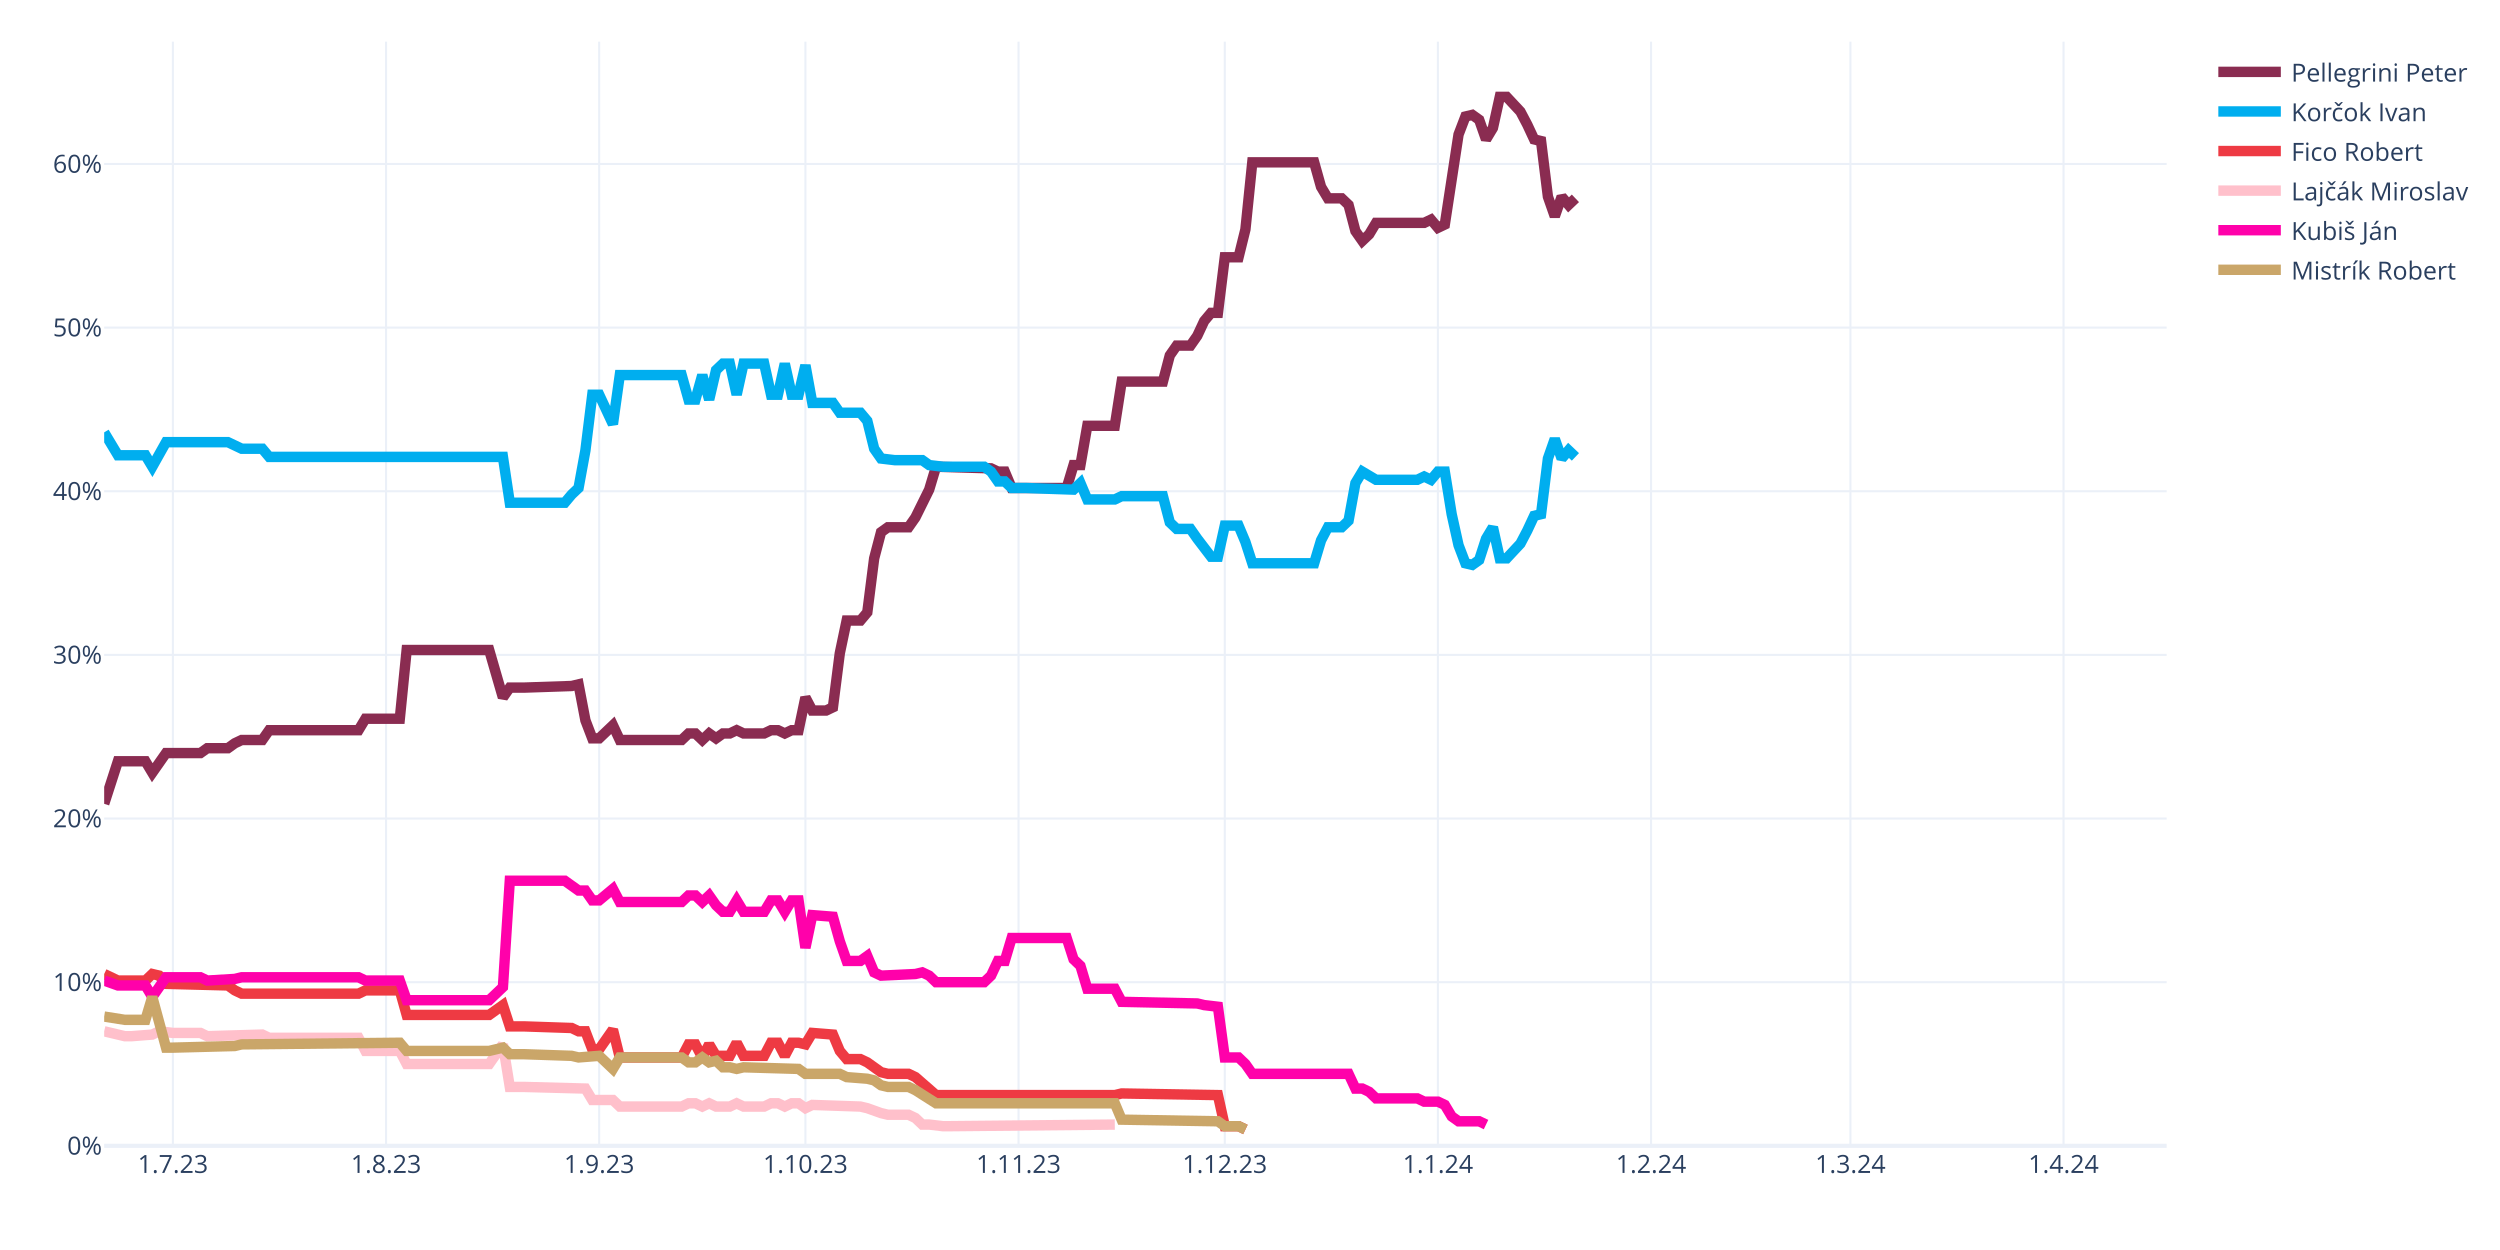
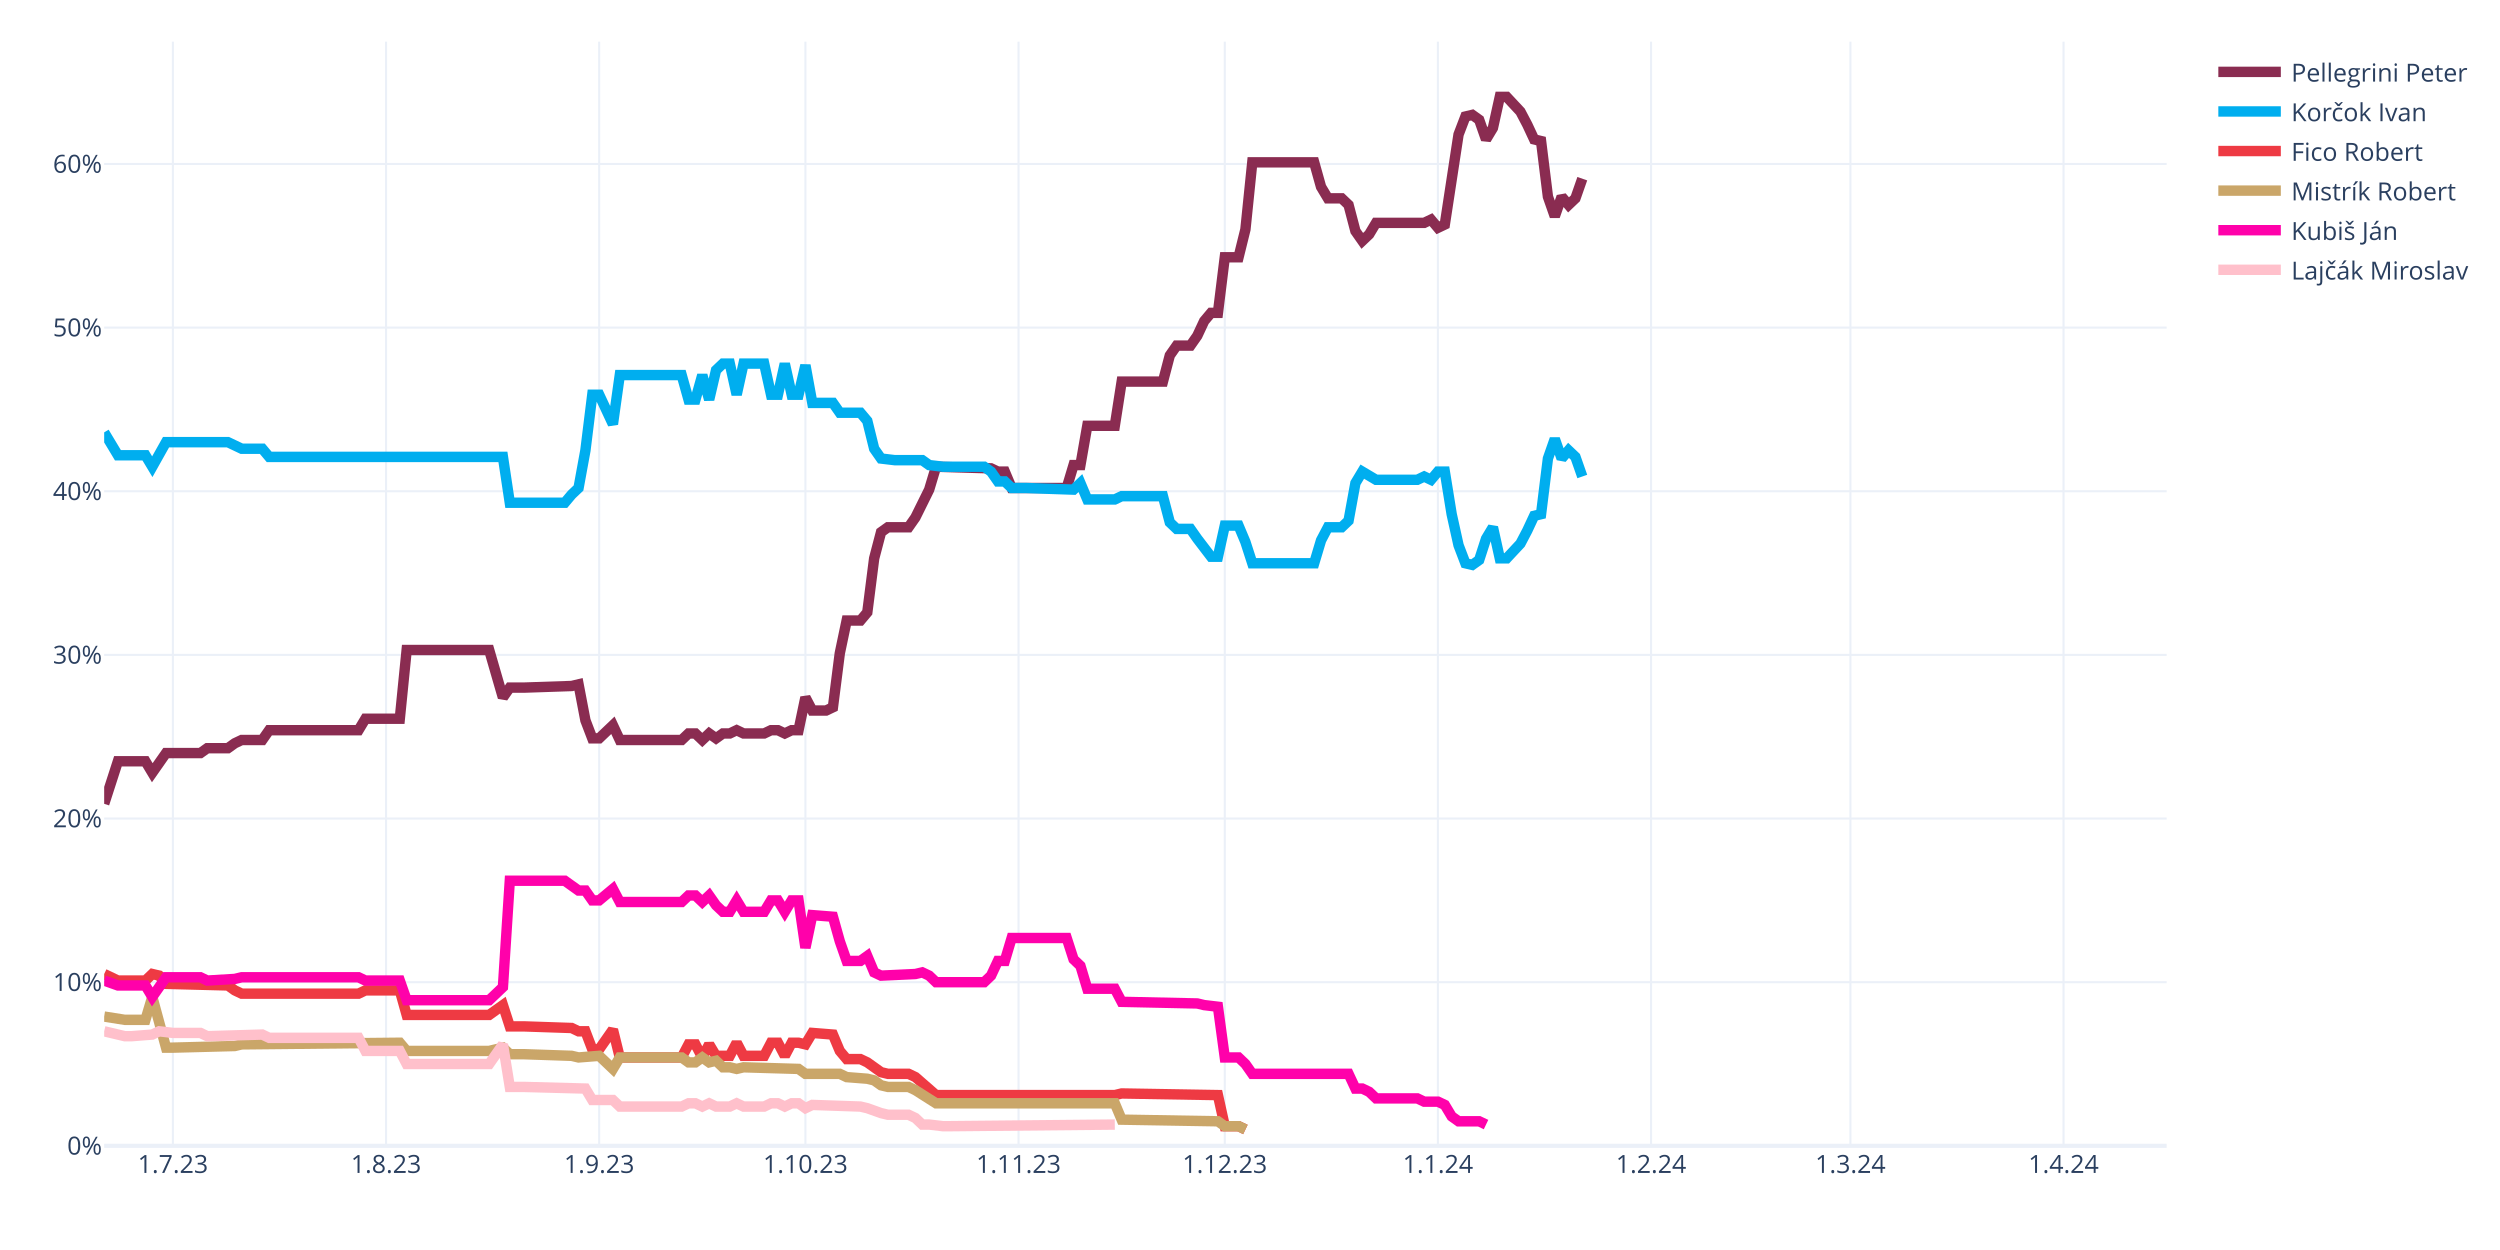
<svg xmlns="http://www.w3.org/2000/svg" class="main-svg" width="1200" height="600" style="" viewBox="0 0 1200 600">
  <rect x="0" y="0" width="1200" height="600" style="fill: rgb(255, 255, 255); fill-opacity: 1;" />
-   <defs id="defs-c6d02c">
+   <defs id="defs-256b42">
    <g class="clips">
-       <clipPath id="clipc6d02cxyplot" class="plotclip">
+       <clipPath id="clip256b42xyplot" class="plotclip">
        <rect width="990" height="530" />
      </clipPath>
-       <clipPath class="axesclip" id="clipc6d02cx">
+       <clipPath class="axesclip" id="clip256b42x">
        <rect x="50" y="0" width="990" height="600" />
      </clipPath>
-       <clipPath class="axesclip" id="clipc6d02cy">
+       <clipPath class="axesclip" id="clip256b42y">
        <rect x="0" y="20" width="1200" height="530" />
      </clipPath>
-       <clipPath class="axesclip" id="clipc6d02cxy">
+       <clipPath class="axesclip" id="clip256b42xy">
        <rect x="50" y="20" width="990" height="530" />
      </clipPath>
    </g>
    <g class="gradients" />
    <g class="patterns" />
  </defs>
  <g class="bglayer" />
  <g class="layer-below">
    <g class="imagelayer" />
    <g class="shapelayer" />
  </g>
  <g class="cartesianlayer">
    <g class="subplot xy">
      <g class="layer-subplot">
        <g class="shapelayer" />
        <g class="imagelayer" />
      </g>
      <g class="minor-gridlayer">
        <g class="x" />
        <g class="y" />
      </g>
      <g class="gridlayer">
        <g class="x">
          <path class="xgrid crisp" transform="translate(83,0)" d="M0,20v530" style="stroke: rgb(235, 240, 248); stroke-opacity: 1; stroke-width: 1px;" />
          <path class="xgrid crisp" transform="translate(185.3,0)" d="M0,20v530" style="stroke: rgb(235, 240, 248); stroke-opacity: 1; stroke-width: 1px;" />
          <path class="xgrid crisp" transform="translate(287.6,0)" d="M0,20v530" style="stroke: rgb(235, 240, 248); stroke-opacity: 1; stroke-width: 1px;" />
          <path class="xgrid crisp" transform="translate(386.6,0)" d="M0,20v530" style="stroke: rgb(235, 240, 248); stroke-opacity: 1; stroke-width: 1px;" />
          <path class="xgrid crisp" transform="translate(488.9,0)" d="M0,20v530" style="stroke: rgb(235, 240, 248); stroke-opacity: 1; stroke-width: 1px;" />
          <path class="xgrid crisp" transform="translate(587.9,0)" d="M0,20v530" style="stroke: rgb(235, 240, 248); stroke-opacity: 1; stroke-width: 1px;" />
          <path class="xgrid crisp" transform="translate(690.2,0)" d="M0,20v530" style="stroke: rgb(235, 240, 248); stroke-opacity: 1; stroke-width: 1px;" />
          <path class="xgrid crisp" transform="translate(792.5,0)" d="M0,20v530" style="stroke: rgb(235, 240, 248); stroke-opacity: 1; stroke-width: 1px;" />
          <path class="xgrid crisp" transform="translate(888.2,0)" d="M0,20v530" style="stroke: rgb(235, 240, 248); stroke-opacity: 1; stroke-width: 1px;" />
          <path class="xgrid crisp" transform="translate(990.5,0)" d="M0,20v530" style="stroke: rgb(235, 240, 248); stroke-opacity: 1; stroke-width: 1px;" />
        </g>
        <g class="y">
          <path class="ygrid crisp" transform="translate(0,471.45)" d="M50,0h990" style="stroke: rgb(235, 240, 248); stroke-opacity: 1; stroke-width: 1px;" />
          <path class="ygrid crisp" transform="translate(0,392.9)" d="M50,0h990" style="stroke: rgb(235, 240, 248); stroke-opacity: 1; stroke-width: 1px;" />
          <path class="ygrid crisp" transform="translate(0,314.35)" d="M50,0h990" style="stroke: rgb(235, 240, 248); stroke-opacity: 1; stroke-width: 1px;" />
          <path class="ygrid crisp" transform="translate(0,235.8)" d="M50,0h990" style="stroke: rgb(235, 240, 248); stroke-opacity: 1; stroke-width: 1px;" />
          <path class="ygrid crisp" transform="translate(0,157.25)" d="M50,0h990" style="stroke: rgb(235, 240, 248); stroke-opacity: 1; stroke-width: 1px;" />
          <path class="ygrid crisp" transform="translate(0,78.71)" d="M50,0h990" style="stroke: rgb(235, 240, 248); stroke-opacity: 1; stroke-width: 1px;" />
        </g>
      </g>
      <g class="zerolinelayer">
        <path class="yzl zl crisp" transform="translate(0,550)" d="M50,0h990" style="stroke: rgb(235, 240, 248); stroke-opacity: 1; stroke-width: 2px;" />
      </g>
      <path class="xlines-below" />
      <path class="ylines-below" />
      <g class="overlines-below" />
      <g class="xaxislayer-below" />
      <g class="yaxislayer-below" />
      <g class="overaxes-below" />
-       <g class="plot" transform="translate(50,20)" clip-path="url(#clipc6d02cxyplot)">
+       <g class="plot" transform="translate(50,20)" clip-path="url(#clip256b42xyplot)">
        <g class="scatterlayer mlayer">
-           <g class="trace scatter tracef2806f" style="stroke-miterlimit: 2; opacity: 1;">
-             <g class="fills" />
-             <g class="errorbars" />
-             <g class="lines">
-               <path class="js-line" d="M0,365.83L6.6,345.41L9.9,345.41L19.8,345.41L23.1,350.91L29.7,341.48L33,341.48L46.2,341.48L49.5,339.13L59.4,339.13L62.7,336.77L66,335.2L69.3,335.2L75.9,335.2L79.2,330.49L122.1,330.49L125.4,324.99L141.9,324.99L145.2,292L184.8,292L191.4,314.78L194.7,310.06L201.3,310.06L224.4,309.28L227.7,308.49L231,325.77L234.3,334.41L237.6,334.41L240.9,331.27L244.2,328.13L247.5,335.2L277.2,335.2L280.5,332.06L283.8,332.06L287.1,335.2L290.4,332.06L293.7,334.41L297,332.06L300.3,332.06L303.6,330.49L306.9,332.06L316.8,332.06L320.1,330.49L323.4,330.49L326.7,332.06L330,330.49L333.3,330.49L336.6,314.78L339.9,321.06L346.5,321.06L349.8,319.49L353.1,293.57L356.4,277.86L363,277.86L366.3,273.93L369.6,248.01L372.9,235.44L376.2,233.08L379.5,233.08L386.1,233.08L389.4,228.37L396,215.02L399.3,204.02L425.7,204.81L429,206.38L432.3,206.38L435.6,214.23L462,214.23L465.3,203.24L468.6,203.24L471.9,184.38L485.1,184.38L488.4,163.18L508.2,163.18L511.5,150.61L514.8,145.89L518.1,145.89L521.4,145.89L524.7,141.18L528,134.11L531.3,130.18L534.6,130.18L537.9,103.48L544.5,103.48L547.8,90.12L551.1,57.92L554.4,57.92L580.8,57.92L584.1,69.7L587.4,75.2L590.7,75.2L594,75.2L597.3,78.34L600.6,90.91L603.9,95.62L607.2,92.48L610.5,86.98L633.6,86.98L636.9,85.41L640.2,89.34L643.5,87.77L650.1,44.57L653.4,35.93L656.7,35.14L660,37.5L663.3,46.92L666.6,41.42L669.9,26.5L673.2,26.5L679.8,33.57L683.1,39.85L686.4,46.92L689.7,47.71L693,74.41L696.3,83.84L699.6,74.41L702.9,78.34L706.2,75.2" style="vector-effect: none; fill: none; stroke: rgb(138, 44, 81); stroke-opacity: 1; stroke-width: 5px; opacity: 1;" />
-             </g>
-             <g class="points" />
-             <g class="text" />
-           </g>
-           <g class="trace scatter trace804b9a" style="stroke-miterlimit: 2; opacity: 1;">
-             <g class="fills" />
-             <g class="errorbars" />
-             <g class="lines">
-               <path class="js-line" d="M0,187.53L6.6,198.52L9.9,198.52L19.8,198.52L23.1,204.02L29.7,192.24L33,192.24L59.4,192.24L62.7,193.81L66,195.38L69.3,195.38L75.9,195.38L79.2,199.31L191.4,199.31L194.7,221.3L221.1,221.3L224.4,217.37L227.7,214.23L231,196.17L234.3,169.46L237.6,169.46L244.2,183.6L247.5,160.03L277.2,160.03L280.5,171.82L283.8,171.82L287.1,160.03L290.4,171.82L293.7,157.68L297,154.54L300.3,154.54L303.6,169.46L306.9,154.54L316.8,154.54L320.1,169.46L323.4,169.46L326.7,154.54L330,169.46L333.3,169.46L336.6,155.32L339.9,173.39L349.8,173.39L353.1,178.1L363,178.1L366.3,182.03L369.6,195.38L372.9,200.09L379.5,200.88L382.8,200.88L392.7,200.88L396,203.24L402.6,204.02L405.9,204.02L422.4,204.02L425.7,206.38L429,211.09L432.3,211.09L435.6,214.23L442.2,214.23L465.3,215.02L468.6,211.88L471.9,219.73L475.2,219.73L485.1,219.73L488.4,218.16L508.2,218.16L511.5,230.73L514.8,233.87L518.1,233.87L521.4,233.87L524.7,238.58L531.3,247.22L534.6,247.22L537.9,232.3L541.2,232.3L544.5,232.3L547.8,240.15L551.1,250.37L554.4,250.37L580.8,250.37L584.1,239.37L587.4,233.08L590.7,233.08L594,233.08L597.3,229.94L600.6,211.88L603.9,206.38L610.5,210.3L613.8,210.3L630.3,210.3L633.6,208.73L636.9,210.3L640.2,206.38L643.5,206.38L646.8,226.8L650.1,241.72L653.4,250.37L656.7,251.15L660,248.79L663.3,238.58L666.6,233.08L669.9,248.01L673.2,248.01L679.8,240.94L683.1,234.66L686.4,227.59L689.7,226.8L693,200.09L696.3,190.67L699.6,200.09L702.9,196.17L706.2,199.31" style="vector-effect: none; fill: none; stroke: rgb(0, 174, 239); stroke-opacity: 1; stroke-width: 5px; opacity: 1;" />
-             </g>
-             <g class="points" />
-             <g class="text" />
-           </g>
-           <g class="trace scatter trace912a83" style="stroke-miterlimit: 2; opacity: 1;">
+           <g class="trace scatter trace079e32" style="stroke-miterlimit: 2; opacity: 1;">
+             <g class="fills" />
+             <g class="errorbars" />
+             <g class="lines">
+               <path class="js-line" d="M0,365.83L6.6,345.41L9.9,345.41L19.8,345.41L23.1,350.91L29.7,341.48L33,341.48L46.2,341.48L49.5,339.13L59.4,339.13L62.7,336.77L66,335.2L69.3,335.2L75.9,335.2L79.2,330.49L122.1,330.49L125.4,324.99L141.9,324.99L145.2,292L184.8,292L191.4,314.78L194.7,310.06L201.3,310.06L224.4,309.28L227.7,308.49L231,325.77L234.3,334.41L237.6,334.41L240.9,331.27L244.2,328.13L247.5,335.2L277.2,335.2L280.5,332.06L283.8,332.06L287.1,335.2L290.4,332.06L293.7,334.41L297,332.06L300.3,332.06L303.6,330.49L306.9,332.06L316.8,332.06L320.1,330.49L323.4,330.49L326.7,332.06L330,330.49L333.3,330.49L336.6,314.78L339.9,321.06L346.5,321.06L349.8,319.49L353.1,293.57L356.4,277.86L363,277.86L366.3,273.93L369.6,248.01L372.9,235.44L376.2,233.08L379.5,233.08L386.1,233.08L389.4,228.37L396,215.02L399.3,204.02L425.7,204.81L429,206.38L432.3,206.38L435.6,214.23L462,214.23L465.3,203.24L468.6,203.24L471.9,184.38L485.1,184.38L488.4,163.18L508.2,163.18L511.5,150.61L514.8,145.89L518.1,145.89L521.4,145.89L524.7,141.18L528,134.11L531.3,130.18L534.6,130.18L537.9,103.48L544.5,103.48L547.8,90.12L551.1,57.92L554.4,57.92L580.8,57.92L584.1,69.7L587.4,75.2L590.7,75.2L594,75.2L597.3,78.34L600.6,90.91L603.9,95.62L607.2,92.48L610.5,86.98L633.6,86.98L636.9,85.41L640.2,89.34L643.5,87.77L650.1,44.57L653.4,35.93L656.7,35.14L660,37.5L663.3,46.92L666.6,41.42L669.9,26.5L673.2,26.5L679.8,33.57L683.1,39.85L686.4,46.92L689.7,47.71L693,74.41L696.3,83.84L699.6,74.41L702.9,78.34L706.2,75.2L709.5,65.77" style="vector-effect: none; fill: none; stroke: rgb(138, 44, 81); stroke-opacity: 1; stroke-width: 5px; opacity: 1;" />
+             </g>
+             <g class="points" />
+             <g class="text" />
+           </g>
+           <g class="trace scatter trace196f76" style="stroke-miterlimit: 2; opacity: 1;">
+             <g class="fills" />
+             <g class="errorbars" />
+             <g class="lines">
+               <path class="js-line" d="M0,187.53L6.6,198.52L9.9,198.52L19.8,198.52L23.1,204.02L29.7,192.24L33,192.24L59.4,192.24L62.7,193.81L66,195.38L69.3,195.38L75.9,195.38L79.2,199.31L191.4,199.31L194.7,221.3L221.1,221.3L224.4,217.37L227.7,214.23L231,196.17L234.3,169.46L237.6,169.46L244.2,183.6L247.5,160.03L277.2,160.03L280.5,171.82L283.8,171.82L287.1,160.03L290.4,171.82L293.7,157.68L297,154.54L300.3,154.54L303.6,169.46L306.9,154.54L316.8,154.54L320.1,169.46L323.4,169.46L326.7,154.54L330,169.46L333.3,169.46L336.6,155.32L339.9,173.39L349.8,173.39L353.1,178.1L363,178.1L366.3,182.03L369.6,195.38L372.9,200.09L379.5,200.88L382.8,200.88L392.7,200.88L396,203.24L402.6,204.02L405.9,204.02L422.4,204.02L425.7,206.38L429,211.09L432.3,211.09L435.6,214.23L442.2,214.23L465.3,215.02L468.6,211.88L471.9,219.73L475.2,219.73L485.1,219.73L488.4,218.16L508.2,218.16L511.5,230.73L514.8,233.87L518.1,233.87L521.4,233.87L524.7,238.58L531.3,247.22L534.6,247.22L537.9,232.3L541.2,232.3L544.5,232.3L547.8,240.15L551.1,250.37L554.4,250.37L580.8,250.37L584.1,239.37L587.4,233.08L590.7,233.08L594,233.08L597.3,229.94L600.6,211.88L603.9,206.38L610.5,210.3L613.8,210.3L630.3,210.3L633.6,208.73L636.9,210.3L640.2,206.38L643.5,206.38L646.8,226.8L650.1,241.72L653.4,250.37L656.7,251.15L660,248.79L663.3,238.58L666.6,233.08L669.9,248.01L673.2,248.01L679.8,240.94L683.1,234.66L686.4,227.59L689.7,226.8L693,200.09L696.3,190.67L699.6,200.09L702.9,196.17L706.2,199.31L709.5,208.73" style="vector-effect: none; fill: none; stroke: rgb(0, 174, 239); stroke-opacity: 1; stroke-width: 5px; opacity: 1;" />
+             </g>
+             <g class="points" />
+             <g class="text" />
+           </g>
+           <g class="trace scatter traceb49e70" style="stroke-miterlimit: 2; opacity: 1;">
            <g class="fills" />
            <g class="errorbars" />
            <g class="lines">
              <path class="js-line" d="M0,447.52L6.6,450.67L9.9,450.67L19.8,450.67L23.1,447.52L26.4,448.31L29.7,452.24L59.4,453.02L62.7,455.38L66,456.95L69.3,456.95L122.1,456.95L125.4,455.38L141.9,455.38L145.2,467.16L184.8,467.16L191.4,462.45L194.7,472.66L201.3,472.66L224.4,473.44L227.7,475.02L231,475.02L234.3,483.66L237.6,483.66L240.9,478.94L244.2,474.23L247.5,487.58L277.2,487.58L280.5,481.3L283.8,481.3L287.1,487.58L290.4,481.3L293.7,486.8L300.3,486.8L303.6,480.51L306.9,486.8L310.2,486.8L316.8,486.8L320.1,480.51L323.4,480.51L326.7,486.8L330,480.51L333.3,480.51L336.6,481.3L339.9,475.8L349.8,476.59L353.1,484.44L356.4,488.37L359.7,488.37L363,488.37L366.3,489.94L372.9,494.65L376.2,495.44L386.1,495.44L389.4,497.01L399.3,505.65L402.6,505.65L485.1,505.65L488.4,504.86L534.6,505.65L537.9,520.57L544.5,520.57L547.8,522.15" style="vector-effect: none; fill: none; stroke: rgb(238, 58, 67); stroke-opacity: 1; stroke-width: 5px; opacity: 1;" />
            </g>
            <g class="points" />
            <g class="text" />
          </g>
-           <g class="trace scatter trace7de1b3" style="stroke-miterlimit: 2; opacity: 1;">
+           <g class="trace scatter trace83ae55" style="stroke-miterlimit: 2; opacity: 1;">
+             <g class="fills" />
+             <g class="errorbars" />
+             <g class="lines">
+               <path class="js-line" d="M0,467.95L9.9,469.52L13.2,469.52L19.8,469.52L23.1,458.52L29.7,482.87L33,482.87L62.7,482.09L66,481.3L141.9,480.51L145.2,484.44L184.8,484.44L191.4,482.87L194.7,486.01L201.3,486.01L224.4,486.8L227.7,487.58L237.6,486.8L240.9,489.94L244.2,493.08L247.5,487.58L277.2,487.58L280.5,489.94L283.8,489.94L287.1,487.58L290.4,489.94L293.7,489.15L297,492.3L300.3,492.3L303.6,493.08L306.9,492.3L333.3,493.08L336.6,495.44L353.1,495.44L356.4,497.01L366.3,497.79L369.6,498.58L372.9,500.94L376.2,501.72L386.1,501.72L389.4,503.29L399.3,509.58L402.6,509.58L485.1,509.58L488.4,517.43L534.6,518.22L537.9,520.57L544.5,520.57L547.8,522.15" style="vector-effect: none; fill: none; stroke: rgb(202, 166, 105); stroke-opacity: 1; stroke-width: 5px; opacity: 1;" />
+             </g>
+             <g class="points" />
+             <g class="text" />
+           </g>
+           <g class="trace scatter trace1f515e" style="stroke-miterlimit: 2; opacity: 1;">
+             <g class="fills" />
+             <g class="errorbars" />
+             <g class="lines">
+               <path class="js-line" d="M0,450.67L6.6,453.02L9.9,453.02L19.8,453.02L23.1,458.52L29.7,449.09L33,449.09L46.2,449.09L49.5,450.67L62.7,449.88L66,449.09L122.1,449.09L125.4,450.67L141.9,450.67L145.2,460.09L184.8,460.09L191.4,453.81L194.7,402.75L201.3,402.75L221.1,402.75L224.4,405.11L227.7,407.46L231,407.46L234.3,412.18L237.6,412.18L244.2,406.68L247.5,412.96L277.2,412.96L280.5,409.82L283.8,409.82L287.1,412.96L290.4,409.82L293.7,414.53L297,417.67L300.3,417.67L303.6,412.18L306.9,417.67L316.8,417.67L320.1,412.18L323.4,412.18L326.7,417.67L330,412.18L333.3,412.18L336.6,434.96L339.9,419.25L349.8,420.03L353.1,431.81L356.4,441.24L359.7,441.24L363,441.24L366.3,438.88L369.6,446.74L372.9,448.31L389.4,447.52L392.7,446.74L396,448.31L399.3,451.45L422.4,451.45L425.7,448.31L429,441.24L432.3,441.24L435.6,430.24L442.2,430.24L462,430.24L465.3,440.45L468.6,443.6L471.9,454.59L485.1,454.59L488.4,460.88L524.7,461.66L528,462.45L534.6,463.23L537.9,487.58L544.5,487.58L547.8,490.73L551.1,495.44L554.4,495.44L597.3,495.44L600.6,502.51L603.9,502.51L607.2,504.08L610.5,507.22L613.8,507.22L630.3,507.22L633.6,508.79L640.2,508.79L643.5,510.36L646.8,515.86L650.1,518.22L660,518.22L663.3,519.79" style="vector-effect: none; fill: none; stroke: rgb(255, 1, 170); stroke-opacity: 1; stroke-width: 5px; opacity: 1;" />
+             </g>
+             <g class="points" />
+             <g class="text" />
+           </g>
+           <g class="trace scatter traceb0fb28" style="stroke-miterlimit: 2; opacity: 1;">
            <g class="fills" />
            <g class="errorbars" />
            <g class="lines">
              <path class="js-line" d="M0,475.02L9.9,477.37L13.2,477.37L23.1,476.59L26.4,475.02L33,475.8L36.3,475.8L46.2,475.8L49.5,477.37L75.9,476.59L79.2,478.16L122.1,478.16L125.4,484.44L141.9,484.44L145.2,490.73L184.8,490.73L191.4,481.3L194.7,501.72L201.3,501.72L231,502.51L234.3,508.01L244.2,508.01L247.5,511.15L277.2,511.15L280.5,509.58L283.8,509.58L287.1,511.15L290.4,509.58L293.7,511.15L300.3,511.15L303.6,509.58L306.9,511.15L310.2,511.15L316.8,511.15L320.1,509.58L323.4,509.58L326.7,511.15L330,509.58L333.3,509.58L336.6,511.93L339.9,510.36L363,511.15L366.3,511.93L372.9,514.29L376.2,515.08L386.1,515.08L389.4,516.65L392.7,519.79L396,519.79L402.6,520.57L405.9,520.57L485.1,519.79" style="vector-effect: none; fill: none; stroke: rgb(255, 192, 203); stroke-opacity: 1; stroke-width: 5px; opacity: 1;" />
-             </g>
-             <g class="points" />
-             <g class="text" />
-           </g>
-           <g class="trace scatter trace3bc65b" style="stroke-miterlimit: 2; opacity: 1;">
-             <g class="fills" />
-             <g class="errorbars" />
-             <g class="lines">
-               <path class="js-line" d="M0,450.67L6.6,453.02L9.9,453.02L19.8,453.02L23.1,458.52L29.7,449.09L33,449.09L46.2,449.09L49.5,450.67L62.7,449.88L66,449.09L122.1,449.09L125.4,450.67L141.9,450.67L145.2,460.09L184.8,460.09L191.4,453.81L194.7,402.75L201.3,402.75L221.1,402.75L224.4,405.11L227.7,407.46L231,407.46L234.3,412.18L237.6,412.18L244.2,406.68L247.5,412.96L277.2,412.96L280.5,409.82L283.8,409.82L287.1,412.96L290.4,409.82L293.7,414.53L297,417.67L300.3,417.67L303.6,412.18L306.9,417.67L316.8,417.67L320.1,412.18L323.4,412.18L326.7,417.67L330,412.18L333.3,412.18L336.6,434.96L339.9,419.25L349.8,420.03L353.1,431.81L356.4,441.24L359.7,441.24L363,441.24L366.3,438.88L369.6,446.74L372.9,448.31L389.4,447.52L392.7,446.74L396,448.31L399.3,451.45L422.4,451.45L425.7,448.31L429,441.24L432.3,441.24L435.6,430.24L442.2,430.24L462,430.24L465.3,440.45L468.6,443.6L471.9,454.59L485.1,454.59L488.4,460.88L524.7,461.66L528,462.45L534.6,463.23L537.9,487.58L544.5,487.58L547.8,490.73L551.1,495.44L554.4,495.44L597.3,495.44L600.6,502.51L603.9,502.51L607.2,504.08L610.5,507.22L613.8,507.22L630.3,507.22L633.6,508.79L640.2,508.79L643.5,510.36L646.8,515.86L650.1,518.22L660,518.22L663.3,519.79" style="vector-effect: none; fill: none; stroke: rgb(255, 1, 170); stroke-opacity: 1; stroke-width: 5px; opacity: 1;" />
-             </g>
-             <g class="points" />
-             <g class="text" />
-           </g>
-           <g class="trace scatter tracec3213b" style="stroke-miterlimit: 2; opacity: 1;">
-             <g class="fills" />
-             <g class="errorbars" />
-             <g class="lines">
-               <path class="js-line" d="M0,467.95L9.9,469.52L13.2,469.52L19.8,469.52L23.1,458.52L29.7,482.87L33,482.87L62.7,482.09L66,481.3L141.9,480.51L145.2,484.44L184.8,484.44L191.4,482.87L194.7,486.01L201.3,486.01L224.4,486.8L227.7,487.58L237.6,486.8L240.9,489.94L244.2,493.08L247.5,487.58L277.2,487.58L280.5,489.94L283.8,489.94L287.1,487.58L290.4,489.94L293.7,489.15L297,492.3L300.3,492.3L303.6,493.08L306.9,492.3L333.3,493.08L336.6,495.44L353.1,495.44L356.4,497.01L366.3,497.79L369.6,498.58L372.9,500.94L376.2,501.72L386.1,501.72L389.4,503.29L399.3,509.58L402.6,509.58L485.1,509.58L488.4,517.43L534.6,518.22L537.9,520.57L544.5,520.57L547.8,522.15" style="vector-effect: none; fill: none; stroke: rgb(202, 166, 105); stroke-opacity: 1; stroke-width: 5px; opacity: 1;" />
            </g>
            <g class="points" />
            <g class="text" />
          </g>
        </g>
      </g>
      <g class="overplot" />
      <path class="xlines-above crisp" d="M0,0" style="fill: none;" />
      <path class="ylines-above crisp" d="M0,0" style="fill: none;" />
      <g class="overlines-above" />
      <g class="xaxislayer-above">
        <g class="xtick">
          <text text-anchor="middle" x="0" y="563" transform="translate(83,0)" style="font-family: 'Open Sans', verdana, arial, sans-serif; font-size: 12px; fill: rgb(42, 63, 95); fill-opacity: 1; white-space: pre; opacity: 1;">1.7.23</text>
        </g>
        <g class="xtick">
          <text text-anchor="middle" x="0" y="563" style="font-family: 'Open Sans', verdana, arial, sans-serif; font-size: 12px; fill: rgb(42, 63, 95); fill-opacity: 1; white-space: pre; opacity: 1;" transform="translate(185.3,0)">1.8.23</text>
        </g>
        <g class="xtick">
          <text text-anchor="middle" x="0" y="563" style="font-family: 'Open Sans', verdana, arial, sans-serif; font-size: 12px; fill: rgb(42, 63, 95); fill-opacity: 1; white-space: pre; opacity: 1;" transform="translate(287.6,0)">1.9.23</text>
        </g>
        <g class="xtick">
          <text text-anchor="middle" x="0" y="563" style="font-family: 'Open Sans', verdana, arial, sans-serif; font-size: 12px; fill: rgb(42, 63, 95); fill-opacity: 1; white-space: pre; opacity: 1;" transform="translate(386.6,0)">1.10.23</text>
        </g>
        <g class="xtick">
          <text text-anchor="middle" x="0" y="563" style="font-family: 'Open Sans', verdana, arial, sans-serif; font-size: 12px; fill: rgb(42, 63, 95); fill-opacity: 1; white-space: pre; opacity: 1;" transform="translate(488.9,0)">1.11.23</text>
        </g>
        <g class="xtick">
          <text text-anchor="middle" x="0" y="563" style="font-family: 'Open Sans', verdana, arial, sans-serif; font-size: 12px; fill: rgb(42, 63, 95); fill-opacity: 1; white-space: pre; opacity: 1;" transform="translate(587.9,0)">1.12.23</text>
        </g>
        <g class="xtick">
          <text text-anchor="middle" x="0" y="563" style="font-family: 'Open Sans', verdana, arial, sans-serif; font-size: 12px; fill: rgb(42, 63, 95); fill-opacity: 1; white-space: pre; opacity: 1;" transform="translate(690.2,0)">1.1.24</text>
        </g>
        <g class="xtick">
          <text text-anchor="middle" x="0" y="563" style="font-family: 'Open Sans', verdana, arial, sans-serif; font-size: 12px; fill: rgb(42, 63, 95); fill-opacity: 1; white-space: pre; opacity: 1;" transform="translate(792.5,0)">1.2.24</text>
        </g>
        <g class="xtick">
          <text text-anchor="middle" x="0" y="563" style="font-family: 'Open Sans', verdana, arial, sans-serif; font-size: 12px; fill: rgb(42, 63, 95); fill-opacity: 1; white-space: pre; opacity: 1;" transform="translate(888.2,0)">1.3.24</text>
        </g>
        <g class="xtick">
          <text text-anchor="middle" x="0" y="563" style="font-family: 'Open Sans', verdana, arial, sans-serif; font-size: 12px; fill: rgb(42, 63, 95); fill-opacity: 1; white-space: pre; opacity: 1;" transform="translate(990.5,0)">1.4.24</text>
        </g>
      </g>
      <g class="yaxislayer-above">
        <g class="ytick">
          <text text-anchor="end" x="49" y="4.2" transform="translate(0,550)" style="font-family: 'Open Sans', verdana, arial, sans-serif; font-size: 12px; fill: rgb(42, 63, 95); fill-opacity: 1; white-space: pre; opacity: 1;">0%</text>
        </g>
        <g class="ytick">
          <text text-anchor="end" x="49" y="4.2" style="font-family: 'Open Sans', verdana, arial, sans-serif; font-size: 12px; fill: rgb(42, 63, 95); fill-opacity: 1; white-space: pre; opacity: 1;" transform="translate(0,471.45)">10%</text>
        </g>
        <g class="ytick">
          <text text-anchor="end" x="49" y="4.2" style="font-family: 'Open Sans', verdana, arial, sans-serif; font-size: 12px; fill: rgb(42, 63, 95); fill-opacity: 1; white-space: pre; opacity: 1;" transform="translate(0,392.9)">20%</text>
        </g>
        <g class="ytick">
          <text text-anchor="end" x="49" y="4.2" style="font-family: 'Open Sans', verdana, arial, sans-serif; font-size: 12px; fill: rgb(42, 63, 95); fill-opacity: 1; white-space: pre; opacity: 1;" transform="translate(0,314.35)">30%</text>
        </g>
        <g class="ytick">
          <text text-anchor="end" x="49" y="4.2" style="font-family: 'Open Sans', verdana, arial, sans-serif; font-size: 12px; fill: rgb(42, 63, 95); fill-opacity: 1; white-space: pre; opacity: 1;" transform="translate(0,235.8)">40%</text>
        </g>
        <g class="ytick">
          <text text-anchor="end" x="49" y="4.2" style="font-family: 'Open Sans', verdana, arial, sans-serif; font-size: 12px; fill: rgb(42, 63, 95); fill-opacity: 1; white-space: pre; opacity: 1;" transform="translate(0,157.25)">50%</text>
        </g>
        <g class="ytick">
          <text text-anchor="end" x="49" y="4.2" style="font-family: 'Open Sans', verdana, arial, sans-serif; font-size: 12px; fill: rgb(42, 63, 95); fill-opacity: 1; white-space: pre; opacity: 1;" transform="translate(0,78.71)">60%</text>
        </g>
      </g>
      <g class="overaxes-above" />
    </g>
  </g>
  <g class="polarlayer" />
  <g class="smithlayer" />
  <g class="ternarylayer" />
  <g class="geolayer" />
  <g class="funnelarealayer" />
  <g class="pielayer" />
  <g class="iciclelayer" />
  <g class="treemaplayer" />
  <g class="sunburstlayer" />
  <g class="glimages" />
-   <defs id="topdefs-c6d02c">
+   <defs id="topdefs-256b42">
    <g class="clips" />
-     <clipPath id="legendc6d02c">
+     <clipPath id="legend256b42">
      <rect width="128" height="124" x="0" y="0" />
    </clipPath>
  </defs>
  <g class="layer-above">
    <g class="imagelayer" />
    <g class="shapelayer" />
  </g>
  <g class="infolayer">
    <g class="legend" pointer-events="all" transform="translate(1059.8,20)">
      <rect class="bg" shape-rendering="crispEdges" style="stroke: rgb(68, 68, 68); stroke-opacity: 1; fill: rgb(255, 255, 255); fill-opacity: 1; stroke-width: 0px;" width="128" height="124" x="0" y="0" />
-       <g class="scrollbox" transform="" clip-path="url(#legendc6d02c)">
+       <g class="scrollbox" transform="" clip-path="url(#legend256b42)">
        <g class="groups">
          <g class="traces" transform="translate(0,14.5)" style="opacity: 1;">
            <text class="legendtext" text-anchor="start" x="40" y="4.68" style="font-family: 'Open Sans', verdana, arial, sans-serif; font-size: 12px; fill: rgb(42, 63, 95); fill-opacity: 1; white-space: pre;">Pellegrini Peter</text>
            <g class="layers" style="opacity: 1;">
              <g class="legendfill" />
              <g class="legendlines">
                <path class="js-line" d="M5,0h30" style="fill: none; stroke: rgb(138, 44, 81); stroke-opacity: 1; stroke-width: 5px;" />
              </g>
              <g class="legendsymbols">
                <g class="legendpoints" />
              </g>
            </g>
            <rect class="legendtoggle" x="0" y="-9.5" width="122.703" height="19" style="fill: rgb(0, 0, 0); fill-opacity: 0;" />
          </g>
          <g class="traces" transform="translate(0,33.5)" style="opacity: 1;">
            <text class="legendtext" text-anchor="start" x="40" y="4.68" style="font-family: 'Open Sans', verdana, arial, sans-serif; font-size: 12px; fill: rgb(42, 63, 95); fill-opacity: 1; white-space: pre;">Korčok Ivan</text>
            <g class="layers" style="opacity: 1;">
              <g class="legendfill" />
              <g class="legendlines">
                <path class="js-line" d="M5,0h30" style="fill: none; stroke: rgb(0, 174, 239); stroke-opacity: 1; stroke-width: 5px;" />
              </g>
              <g class="legendsymbols">
                <g class="legendpoints" />
              </g>
            </g>
            <rect class="legendtoggle" x="0" y="-9.5" width="122.703" height="19" style="fill: rgb(0, 0, 0); fill-opacity: 0;" />
          </g>
          <g class="traces" transform="translate(0,52.5)" style="opacity: 1;">
            <text class="legendtext" text-anchor="start" x="40" y="4.68" style="font-family: 'Open Sans', verdana, arial, sans-serif; font-size: 12px; fill: rgb(42, 63, 95); fill-opacity: 1; white-space: pre;">Fico Robert</text>
            <g class="layers" style="opacity: 1;">
              <g class="legendfill" />
              <g class="legendlines">
                <path class="js-line" d="M5,0h30" style="fill: none; stroke: rgb(238, 58, 67); stroke-opacity: 1; stroke-width: 5px;" />
              </g>
              <g class="legendsymbols">
                <g class="legendpoints" />
              </g>
            </g>
            <rect class="legendtoggle" x="0" y="-9.5" width="122.703" height="19" style="fill: rgb(0, 0, 0); fill-opacity: 0;" />
          </g>
          <g class="traces" transform="translate(0,71.5)" style="opacity: 1;">
-             <text class="legendtext" text-anchor="start" x="40" y="4.68" style="font-family: 'Open Sans', verdana, arial, sans-serif; font-size: 12px; fill: rgb(42, 63, 95); fill-opacity: 1; white-space: pre;">Lajčák Miroslav</text>
-             <g class="layers" style="opacity: 1;">
-               <g class="legendfill" />
-               <g class="legendlines">
-                 <path class="js-line" d="M5,0h30" style="fill: none; stroke: rgb(255, 192, 203); stroke-opacity: 1; stroke-width: 5px;" />
+             <text class="legendtext" text-anchor="start" x="40" y="4.68" style="font-family: 'Open Sans', verdana, arial, sans-serif; font-size: 12px; fill: rgb(42, 63, 95); fill-opacity: 1; white-space: pre;">Mistrík Robert</text>
+             <g class="layers" style="opacity: 1;">
+               <g class="legendfill" />
+               <g class="legendlines">
+                 <path class="js-line" d="M5,0h30" style="fill: none; stroke: rgb(202, 166, 105); stroke-opacity: 1; stroke-width: 5px;" />
              </g>
              <g class="legendsymbols">
                <g class="legendpoints" />
              </g>
            </g>
            <rect class="legendtoggle" x="0" y="-9.5" width="122.703" height="19" style="fill: rgb(0, 0, 0); fill-opacity: 0;" />
          </g>
          <g class="traces" transform="translate(0,90.5)" style="opacity: 1;">
            <text class="legendtext" text-anchor="start" x="40" y="4.68" style="font-family: 'Open Sans', verdana, arial, sans-serif; font-size: 12px; fill: rgb(42, 63, 95); fill-opacity: 1; white-space: pre;">Kubiš Ján</text>
            <g class="layers" style="opacity: 1;">
              <g class="legendfill" />
              <g class="legendlines">
                <path class="js-line" d="M5,0h30" style="fill: none; stroke: rgb(255, 1, 170); stroke-opacity: 1; stroke-width: 5px;" />
              </g>
              <g class="legendsymbols">
                <g class="legendpoints" />
              </g>
            </g>
            <rect class="legendtoggle" x="0" y="-9.5" width="122.703" height="19" style="fill: rgb(0, 0, 0); fill-opacity: 0;" />
          </g>
          <g class="traces" transform="translate(0,109.5)" style="opacity: 1;">
-             <text class="legendtext" text-anchor="start" x="40" y="4.68" style="font-family: 'Open Sans', verdana, arial, sans-serif; font-size: 12px; fill: rgb(42, 63, 95); fill-opacity: 1; white-space: pre;">Mistrík Robert</text>
-             <g class="layers" style="opacity: 1;">
-               <g class="legendfill" />
-               <g class="legendlines">
-                 <path class="js-line" d="M5,0h30" style="fill: none; stroke: rgb(202, 166, 105); stroke-opacity: 1; stroke-width: 5px;" />
+             <text class="legendtext" text-anchor="start" x="40" y="4.68" style="font-family: 'Open Sans', verdana, arial, sans-serif; font-size: 12px; fill: rgb(42, 63, 95); fill-opacity: 1; white-space: pre;">Lajčák Miroslav</text>
+             <g class="layers" style="opacity: 1;">
+               <g class="legendfill" />
+               <g class="legendlines">
+                 <path class="js-line" d="M5,0h30" style="fill: none; stroke: rgb(255, 192, 203); stroke-opacity: 1; stroke-width: 5px;" />
              </g>
              <g class="legendsymbols">
                <g class="legendpoints" />
              </g>
            </g>
            <rect class="legendtoggle" x="0" y="-9.5" width="122.703" height="19" style="fill: rgb(0, 0, 0); fill-opacity: 0;" />
          </g>
        </g>
      </g>
      <rect class="scrollbar" rx="20" ry="3" width="0" height="0" style="fill: rgb(128, 139, 164); fill-opacity: 1;" x="0" y="0" />
    </g>
    <g class="g-gtitle" />
    <g class="g-xtitle" />
    <g class="g-ytitle" />
  </g>
</svg>
